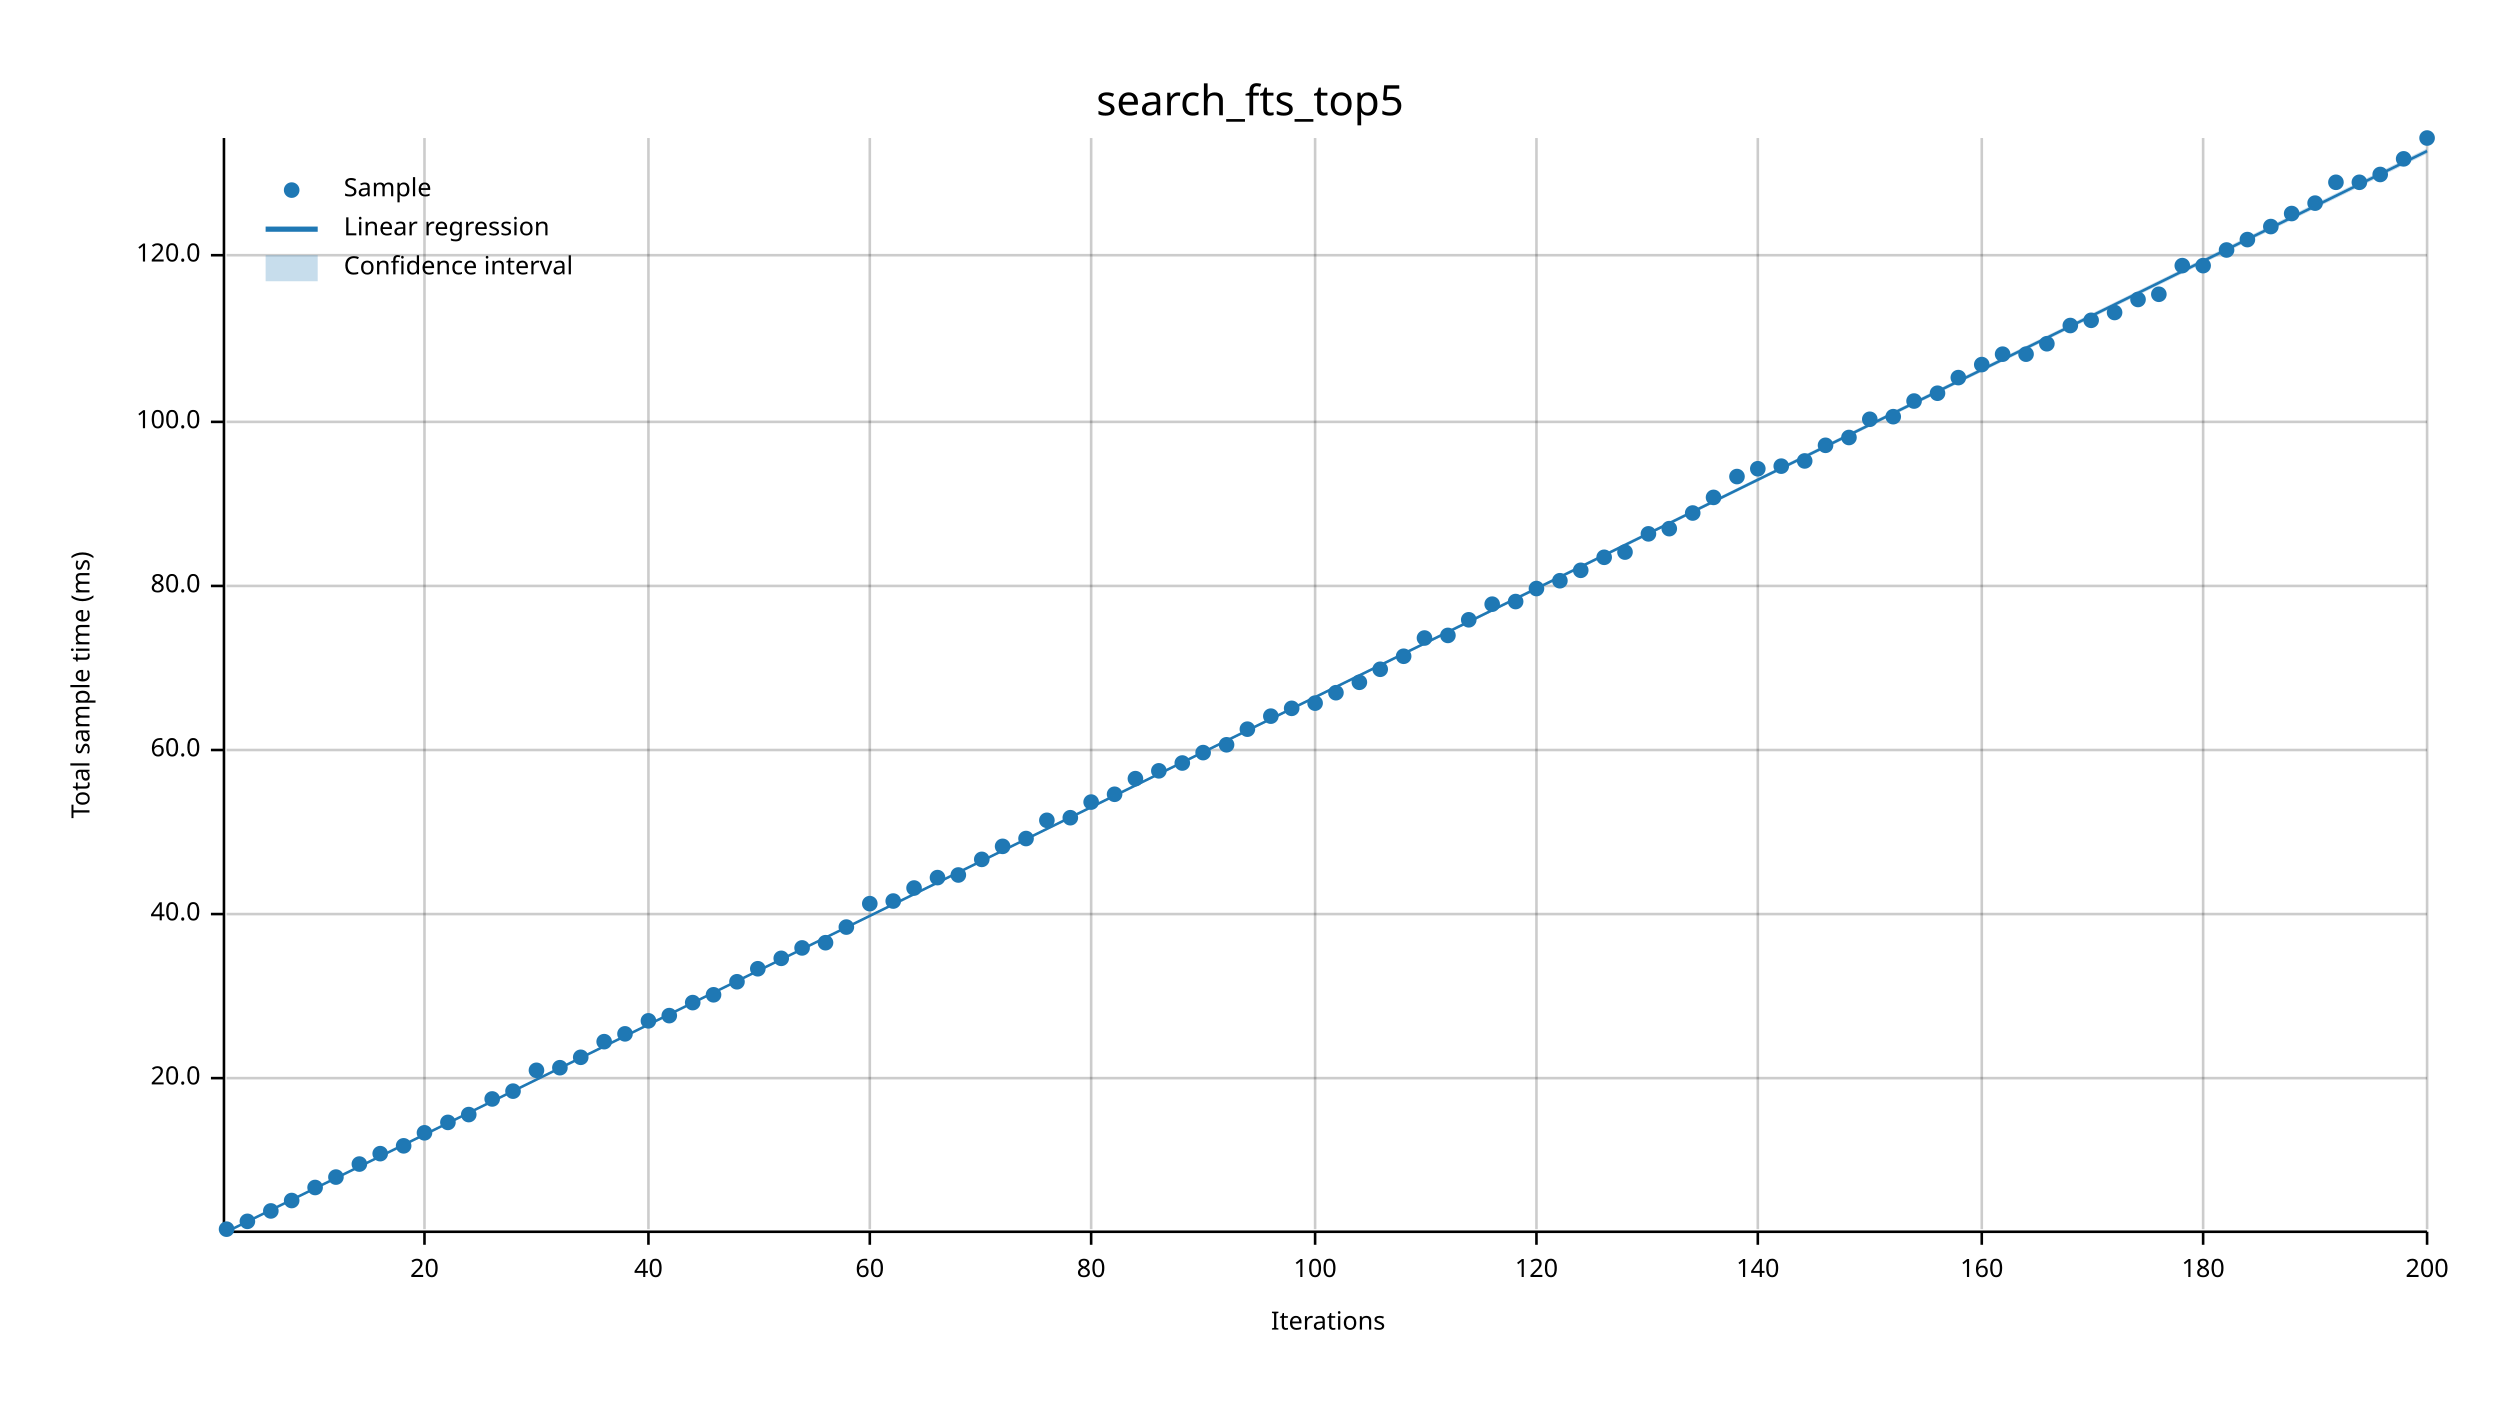
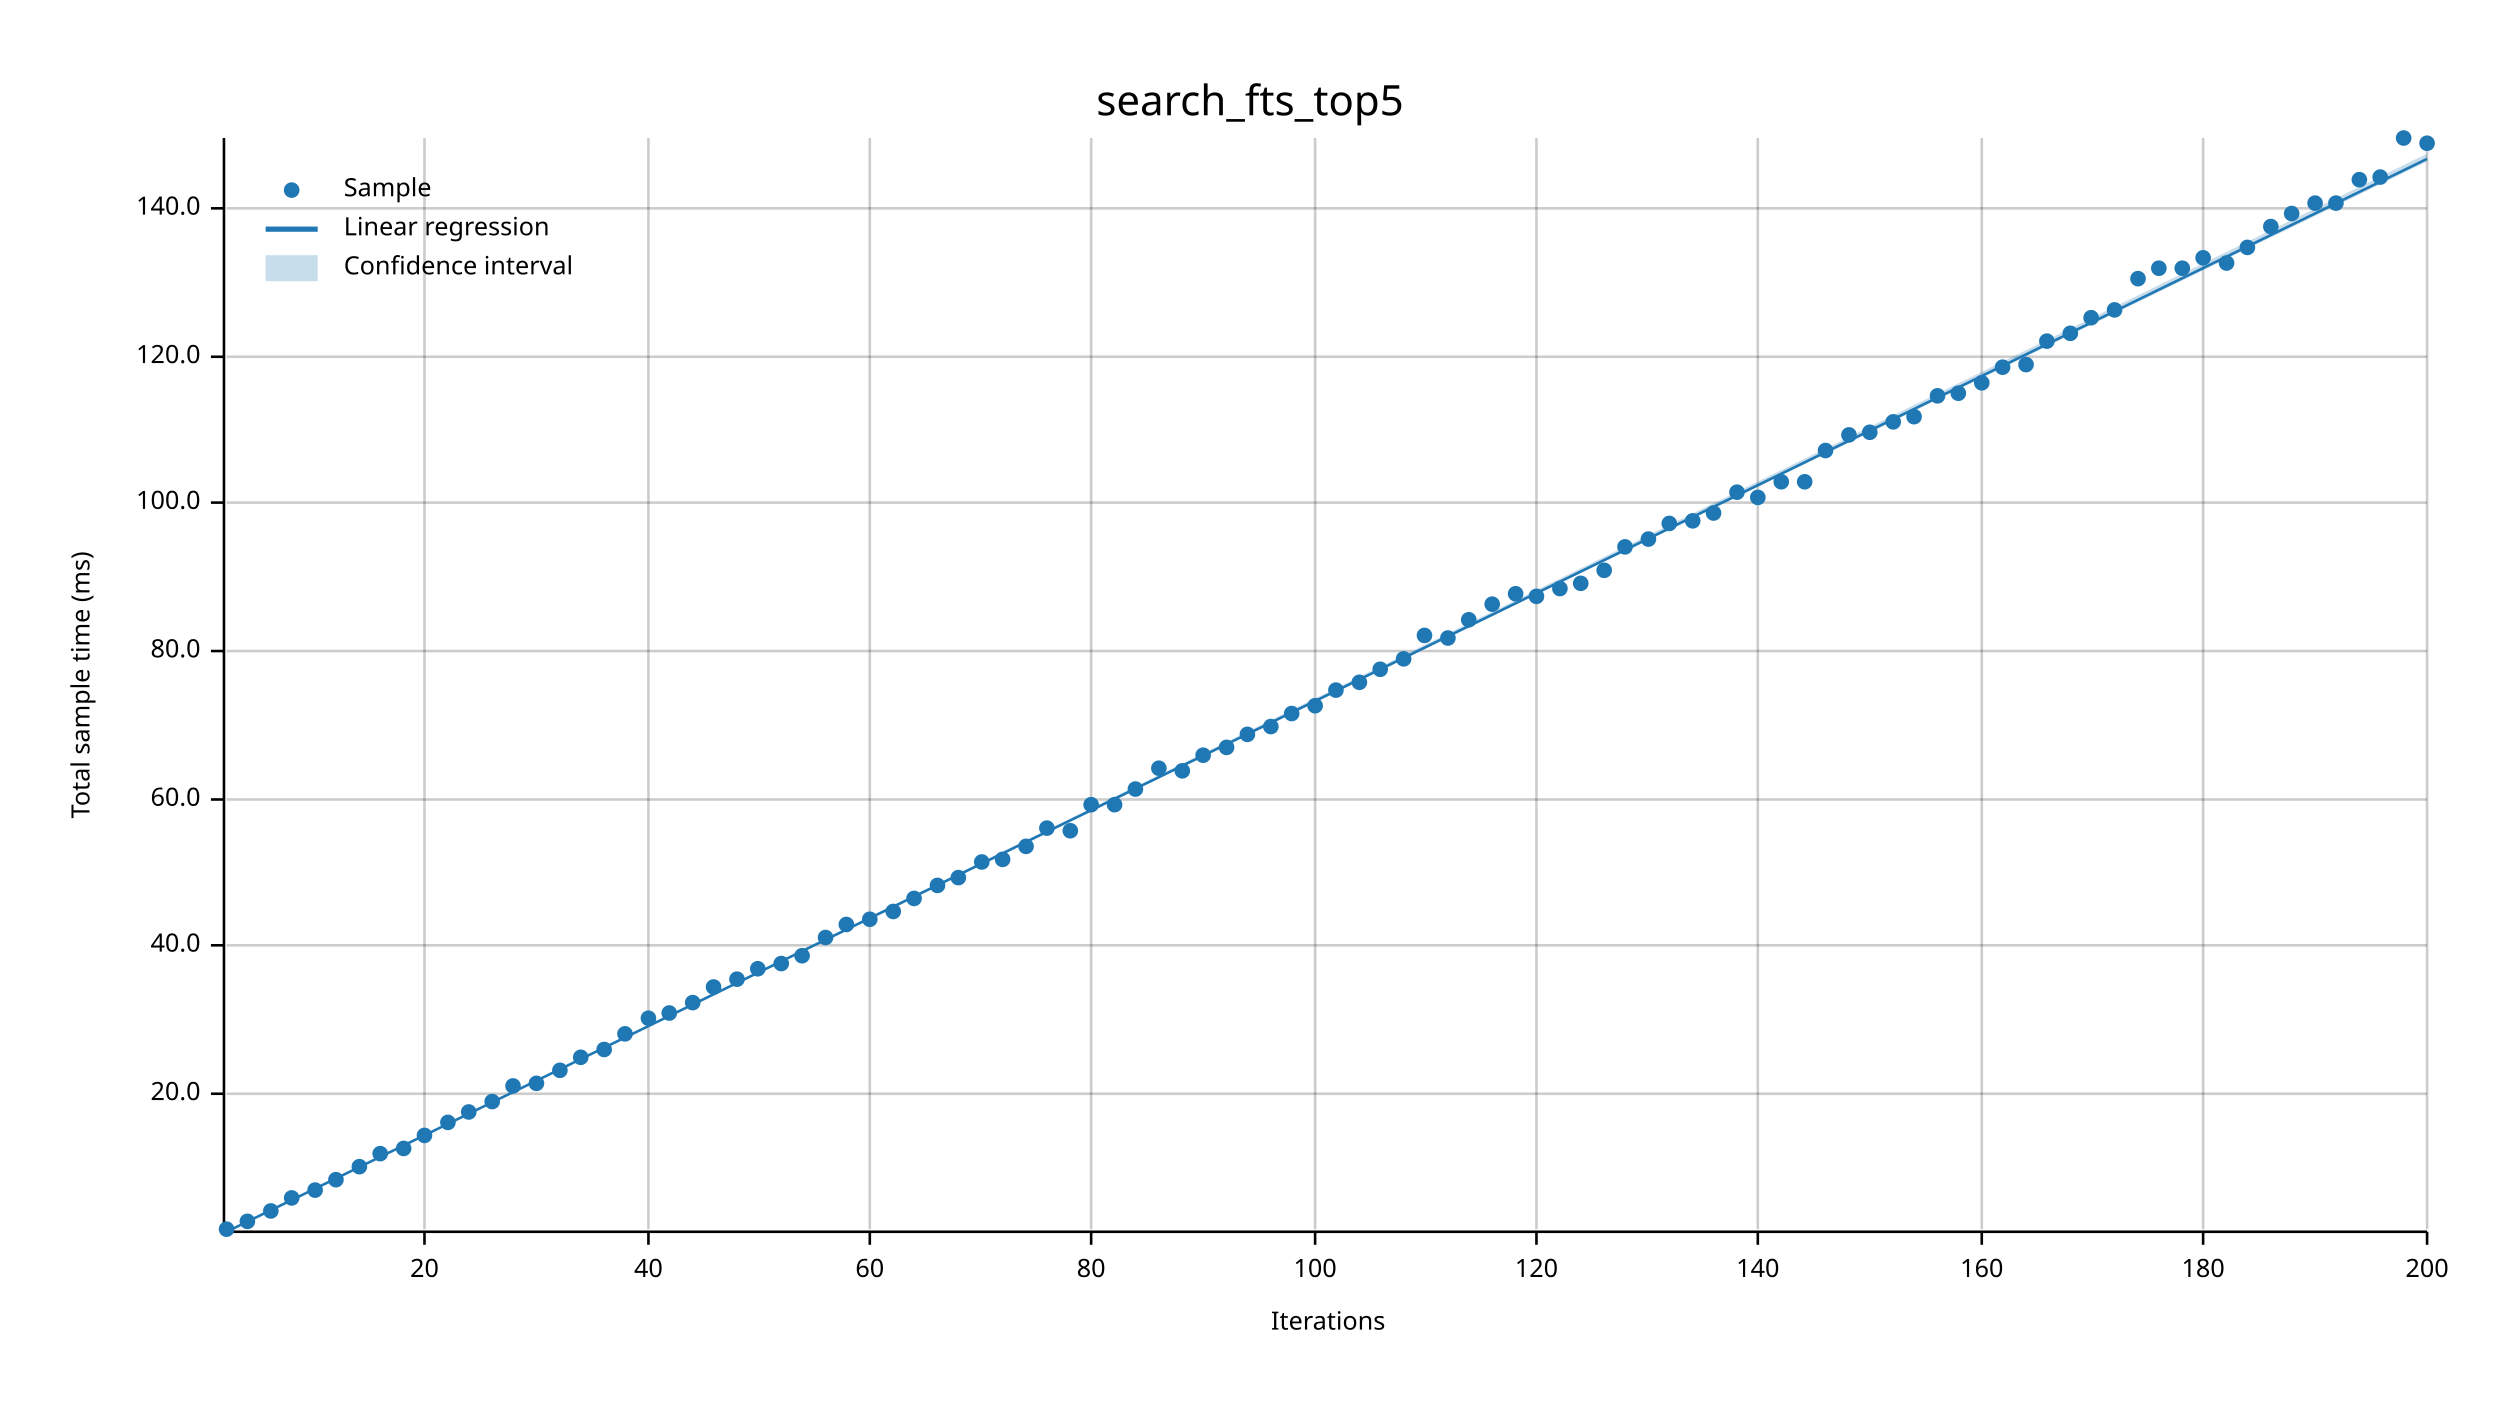
<svg xmlns="http://www.w3.org/2000/svg" width="960" height="540" viewBox="0 0 960 540">
  <text x="480" y="32" dy="0.76em" text-anchor="middle" font-family="sans-serif" font-size="16.129" opacity="1" fill="#000000">
search_fts_top5
</text>
  <text x="27" y="263" dy="0.76em" text-anchor="middle" font-family="sans-serif" font-size="9.677" opacity="1" fill="#000000" transform="rotate(270, 27, 263)">
Total sample time (ms)
</text>
  <text x="510" y="513" dy="-0.5ex" text-anchor="middle" font-family="sans-serif" font-size="9.677" opacity="1" fill="#000000">
Iterations
</text>
  <line opacity="0.2" stroke="#000000" stroke-width="1" x1="163" y1="472" x2="163" y2="53" />
  <line opacity="0.2" stroke="#000000" stroke-width="1" x1="249" y1="472" x2="249" y2="53" />
  <line opacity="0.2" stroke="#000000" stroke-width="1" x1="334" y1="472" x2="334" y2="53" />
  <line opacity="0.2" stroke="#000000" stroke-width="1" x1="419" y1="472" x2="419" y2="53" />
  <line opacity="0.2" stroke="#000000" stroke-width="1" x1="505" y1="472" x2="505" y2="53" />
  <line opacity="0.2" stroke="#000000" stroke-width="1" x1="590" y1="472" x2="590" y2="53" />
  <line opacity="0.2" stroke="#000000" stroke-width="1" x1="675" y1="472" x2="675" y2="53" />
  <line opacity="0.2" stroke="#000000" stroke-width="1" x1="761" y1="472" x2="761" y2="53" />
  <line opacity="0.2" stroke="#000000" stroke-width="1" x1="846" y1="472" x2="846" y2="53" />
  <line opacity="0.2" stroke="#000000" stroke-width="1" x1="932" y1="472" x2="932" y2="53" />
-   <line opacity="0.2" stroke="#000000" stroke-width="1" x1="87" y1="414" x2="932" y2="414" />
-   <line opacity="0.2" stroke="#000000" stroke-width="1" x1="87" y1="351" x2="932" y2="351" />
-   <line opacity="0.2" stroke="#000000" stroke-width="1" x1="87" y1="288" x2="932" y2="288" />
-   <line opacity="0.2" stroke="#000000" stroke-width="1" x1="87" y1="225" x2="932" y2="225" />
-   <line opacity="0.2" stroke="#000000" stroke-width="1" x1="87" y1="162" x2="932" y2="162" />
-   <line opacity="0.2" stroke="#000000" stroke-width="1" x1="87" y1="98" x2="932" y2="98" />
+   <line opacity="0.2" stroke="#000000" stroke-width="1" x1="87" y1="420" x2="932" y2="420" />
+   <line opacity="0.2" stroke="#000000" stroke-width="1" x1="87" y1="363" x2="932" y2="363" />
+   <line opacity="0.2" stroke="#000000" stroke-width="1" x1="87" y1="307" x2="932" y2="307" />
+   <line opacity="0.2" stroke="#000000" stroke-width="1" x1="87" y1="250" x2="932" y2="250" />
+   <line opacity="0.2" stroke="#000000" stroke-width="1" x1="87" y1="193" x2="932" y2="193" />
+   <line opacity="0.2" stroke="#000000" stroke-width="1" x1="87" y1="137" x2="932" y2="137" />
+   <line opacity="0.2" stroke="#000000" stroke-width="1" x1="87" y1="80" x2="932" y2="80" />
  <polyline fill="none" opacity="1" stroke="#000000" stroke-width="1" points="86,53 86,472 " />
-   <text x="77" y="414" dy="0.5ex" text-anchor="end" font-family="sans-serif" font-size="9.677" opacity="1" fill="#000000">
+   <text x="77" y="420" dy="0.5ex" text-anchor="end" font-family="sans-serif" font-size="9.677" opacity="1" fill="#000000">
20.0
</text>
-   <polyline fill="none" opacity="1" stroke="#000000" stroke-width="1" points="81,414 86,414 " />
-   <text x="77" y="351" dy="0.5ex" text-anchor="end" font-family="sans-serif" font-size="9.677" opacity="1" fill="#000000">
+   <polyline fill="none" opacity="1" stroke="#000000" stroke-width="1" points="81,420 86,420 " />
+   <text x="77" y="363" dy="0.5ex" text-anchor="end" font-family="sans-serif" font-size="9.677" opacity="1" fill="#000000">
40.0
</text>
-   <polyline fill="none" opacity="1" stroke="#000000" stroke-width="1" points="81,351 86,351 " />
-   <text x="77" y="288" dy="0.5ex" text-anchor="end" font-family="sans-serif" font-size="9.677" opacity="1" fill="#000000">
+   <polyline fill="none" opacity="1" stroke="#000000" stroke-width="1" points="81,363 86,363 " />
+   <text x="77" y="307" dy="0.5ex" text-anchor="end" font-family="sans-serif" font-size="9.677" opacity="1" fill="#000000">
60.0
</text>
-   <polyline fill="none" opacity="1" stroke="#000000" stroke-width="1" points="81,288 86,288 " />
-   <text x="77" y="225" dy="0.5ex" text-anchor="end" font-family="sans-serif" font-size="9.677" opacity="1" fill="#000000">
+   <polyline fill="none" opacity="1" stroke="#000000" stroke-width="1" points="81,307 86,307 " />
+   <text x="77" y="250" dy="0.5ex" text-anchor="end" font-family="sans-serif" font-size="9.677" opacity="1" fill="#000000">
80.0
</text>
-   <polyline fill="none" opacity="1" stroke="#000000" stroke-width="1" points="81,225 86,225 " />
-   <text x="77" y="162" dy="0.5ex" text-anchor="end" font-family="sans-serif" font-size="9.677" opacity="1" fill="#000000">
+   <polyline fill="none" opacity="1" stroke="#000000" stroke-width="1" points="81,250 86,250 " />
+   <text x="77" y="193" dy="0.5ex" text-anchor="end" font-family="sans-serif" font-size="9.677" opacity="1" fill="#000000">
100.0
</text>
-   <polyline fill="none" opacity="1" stroke="#000000" stroke-width="1" points="81,162 86,162 " />
-   <text x="77" y="98" dy="0.5ex" text-anchor="end" font-family="sans-serif" font-size="9.677" opacity="1" fill="#000000">
+   <polyline fill="none" opacity="1" stroke="#000000" stroke-width="1" points="81,193 86,193 " />
+   <text x="77" y="137" dy="0.5ex" text-anchor="end" font-family="sans-serif" font-size="9.677" opacity="1" fill="#000000">
120.0
</text>
-   <polyline fill="none" opacity="1" stroke="#000000" stroke-width="1" points="81,98 86,98 " />
+   <polyline fill="none" opacity="1" stroke="#000000" stroke-width="1" points="81,137 86,137 " />
+   <text x="77" y="80" dy="0.5ex" text-anchor="end" font-family="sans-serif" font-size="9.677" opacity="1" fill="#000000">
+ 140.0
+ </text>
+   <polyline fill="none" opacity="1" stroke="#000000" stroke-width="1" points="81,80 86,80 " />
  <polyline fill="none" opacity="1" stroke="#000000" stroke-width="1" points="87,473 932,473 " />
  <text x="163" y="483" dy="0.76em" text-anchor="middle" font-family="sans-serif" font-size="9.677" opacity="1" fill="#000000">
20
</text>
  <polyline fill="none" opacity="1" stroke="#000000" stroke-width="1" points="163,473 163,478 " />
  <text x="249" y="483" dy="0.76em" text-anchor="middle" font-family="sans-serif" font-size="9.677" opacity="1" fill="#000000">
40
</text>
  <polyline fill="none" opacity="1" stroke="#000000" stroke-width="1" points="249,473 249,478 " />
  <text x="334" y="483" dy="0.76em" text-anchor="middle" font-family="sans-serif" font-size="9.677" opacity="1" fill="#000000">
60
</text>
  <polyline fill="none" opacity="1" stroke="#000000" stroke-width="1" points="334,473 334,478 " />
  <text x="419" y="483" dy="0.76em" text-anchor="middle" font-family="sans-serif" font-size="9.677" opacity="1" fill="#000000">
80
</text>
  <polyline fill="none" opacity="1" stroke="#000000" stroke-width="1" points="419,473 419,478 " />
  <text x="505" y="483" dy="0.76em" text-anchor="middle" font-family="sans-serif" font-size="9.677" opacity="1" fill="#000000">
100
</text>
  <polyline fill="none" opacity="1" stroke="#000000" stroke-width="1" points="505,473 505,478 " />
  <text x="590" y="483" dy="0.76em" text-anchor="middle" font-family="sans-serif" font-size="9.677" opacity="1" fill="#000000">
120
</text>
  <polyline fill="none" opacity="1" stroke="#000000" stroke-width="1" points="590,473 590,478 " />
  <text x="675" y="483" dy="0.76em" text-anchor="middle" font-family="sans-serif" font-size="9.677" opacity="1" fill="#000000">
140
</text>
  <polyline fill="none" opacity="1" stroke="#000000" stroke-width="1" points="675,473 675,478 " />
  <text x="761" y="483" dy="0.76em" text-anchor="middle" font-family="sans-serif" font-size="9.677" opacity="1" fill="#000000">
160
</text>
  <polyline fill="none" opacity="1" stroke="#000000" stroke-width="1" points="761,473 761,478 " />
  <text x="846" y="483" dy="0.76em" text-anchor="middle" font-family="sans-serif" font-size="9.677" opacity="1" fill="#000000">
180
</text>
  <polyline fill="none" opacity="1" stroke="#000000" stroke-width="1" points="846,473 846,478 " />
  <text x="932" y="483" dy="0.76em" text-anchor="middle" font-family="sans-serif" font-size="9.677" opacity="1" fill="#000000">
200
</text>
  <polyline fill="none" opacity="1" stroke="#000000" stroke-width="1" points="932,473 932,478 " />
  <circle cx="87" cy="472" r="3" opacity="1" fill="#1F78B4" stroke="none" stroke-width="1" />
  <circle cx="95" cy="469" r="3" opacity="1" fill="#1F78B4" stroke="none" stroke-width="1" />
  <circle cx="104" cy="465" r="3" opacity="1" fill="#1F78B4" stroke="none" stroke-width="1" />
-   <circle cx="112" cy="461" r="3" opacity="1" fill="#1F78B4" stroke="none" stroke-width="1" />
-   <circle cx="121" cy="456" r="3" opacity="1" fill="#1F78B4" stroke="none" stroke-width="1" />
-   <circle cx="129" cy="452" r="3" opacity="1" fill="#1F78B4" stroke="none" stroke-width="1" />
-   <circle cx="138" cy="447" r="3" opacity="1" fill="#1F78B4" stroke="none" stroke-width="1" />
+   <circle cx="112" cy="460" r="3" opacity="1" fill="#1F78B4" stroke="none" stroke-width="1" />
+   <circle cx="121" cy="457" r="3" opacity="1" fill="#1F78B4" stroke="none" stroke-width="1" />
+   <circle cx="129" cy="453" r="3" opacity="1" fill="#1F78B4" stroke="none" stroke-width="1" />
+   <circle cx="138" cy="448" r="3" opacity="1" fill="#1F78B4" stroke="none" stroke-width="1" />
  <circle cx="146" cy="443" r="3" opacity="1" fill="#1F78B4" stroke="none" stroke-width="1" />
-   <circle cx="155" cy="440" r="3" opacity="1" fill="#1F78B4" stroke="none" stroke-width="1" />
-   <circle cx="163" cy="435" r="3" opacity="1" fill="#1F78B4" stroke="none" stroke-width="1" />
+   <circle cx="155" cy="441" r="3" opacity="1" fill="#1F78B4" stroke="none" stroke-width="1" />
+   <circle cx="163" cy="436" r="3" opacity="1" fill="#1F78B4" stroke="none" stroke-width="1" />
  <circle cx="172" cy="431" r="3" opacity="1" fill="#1F78B4" stroke="none" stroke-width="1" />
-   <circle cx="180" cy="428" r="3" opacity="1" fill="#1F78B4" stroke="none" stroke-width="1" />
-   <circle cx="189" cy="422" r="3" opacity="1" fill="#1F78B4" stroke="none" stroke-width="1" />
-   <circle cx="197" cy="419" r="3" opacity="1" fill="#1F78B4" stroke="none" stroke-width="1" />
-   <circle cx="206" cy="411" r="3" opacity="1" fill="#1F78B4" stroke="none" stroke-width="1" />
-   <circle cx="215" cy="410" r="3" opacity="1" fill="#1F78B4" stroke="none" stroke-width="1" />
+   <circle cx="180" cy="427" r="3" opacity="1" fill="#1F78B4" stroke="none" stroke-width="1" />
+   <circle cx="189" cy="423" r="3" opacity="1" fill="#1F78B4" stroke="none" stroke-width="1" />
+   <circle cx="197" cy="417" r="3" opacity="1" fill="#1F78B4" stroke="none" stroke-width="1" />
+   <circle cx="206" cy="416" r="3" opacity="1" fill="#1F78B4" stroke="none" stroke-width="1" />
+   <circle cx="215" cy="411" r="3" opacity="1" fill="#1F78B4" stroke="none" stroke-width="1" />
  <circle cx="223" cy="406" r="3" opacity="1" fill="#1F78B4" stroke="none" stroke-width="1" />
-   <circle cx="232" cy="400" r="3" opacity="1" fill="#1F78B4" stroke="none" stroke-width="1" />
+   <circle cx="232" cy="403" r="3" opacity="1" fill="#1F78B4" stroke="none" stroke-width="1" />
  <circle cx="240" cy="397" r="3" opacity="1" fill="#1F78B4" stroke="none" stroke-width="1" />
-   <circle cx="249" cy="392" r="3" opacity="1" fill="#1F78B4" stroke="none" stroke-width="1" />
-   <circle cx="257" cy="390" r="3" opacity="1" fill="#1F78B4" stroke="none" stroke-width="1" />
+   <circle cx="249" cy="391" r="3" opacity="1" fill="#1F78B4" stroke="none" stroke-width="1" />
+   <circle cx="257" cy="389" r="3" opacity="1" fill="#1F78B4" stroke="none" stroke-width="1" />
  <circle cx="266" cy="385" r="3" opacity="1" fill="#1F78B4" stroke="none" stroke-width="1" />
-   <circle cx="274" cy="382" r="3" opacity="1" fill="#1F78B4" stroke="none" stroke-width="1" />
-   <circle cx="283" cy="377" r="3" opacity="1" fill="#1F78B4" stroke="none" stroke-width="1" />
+   <circle cx="274" cy="379" r="3" opacity="1" fill="#1F78B4" stroke="none" stroke-width="1" />
+   <circle cx="283" cy="376" r="3" opacity="1" fill="#1F78B4" stroke="none" stroke-width="1" />
  <circle cx="291" cy="372" r="3" opacity="1" fill="#1F78B4" stroke="none" stroke-width="1" />
-   <circle cx="300" cy="368" r="3" opacity="1" fill="#1F78B4" stroke="none" stroke-width="1" />
-   <circle cx="308" cy="364" r="3" opacity="1" fill="#1F78B4" stroke="none" stroke-width="1" />
-   <circle cx="317" cy="362" r="3" opacity="1" fill="#1F78B4" stroke="none" stroke-width="1" />
-   <circle cx="325" cy="356" r="3" opacity="1" fill="#1F78B4" stroke="none" stroke-width="1" />
-   <circle cx="334" cy="347" r="3" opacity="1" fill="#1F78B4" stroke="none" stroke-width="1" />
-   <circle cx="343" cy="346" r="3" opacity="1" fill="#1F78B4" stroke="none" stroke-width="1" />
-   <circle cx="351" cy="341" r="3" opacity="1" fill="#1F78B4" stroke="none" stroke-width="1" />
-   <circle cx="360" cy="337" r="3" opacity="1" fill="#1F78B4" stroke="none" stroke-width="1" />
-   <circle cx="368" cy="336" r="3" opacity="1" fill="#1F78B4" stroke="none" stroke-width="1" />
-   <circle cx="377" cy="330" r="3" opacity="1" fill="#1F78B4" stroke="none" stroke-width="1" />
-   <circle cx="385" cy="325" r="3" opacity="1" fill="#1F78B4" stroke="none" stroke-width="1" />
-   <circle cx="394" cy="322" r="3" opacity="1" fill="#1F78B4" stroke="none" stroke-width="1" />
-   <circle cx="402" cy="315" r="3" opacity="1" fill="#1F78B4" stroke="none" stroke-width="1" />
-   <circle cx="411" cy="314" r="3" opacity="1" fill="#1F78B4" stroke="none" stroke-width="1" />
-   <circle cx="419" cy="308" r="3" opacity="1" fill="#1F78B4" stroke="none" stroke-width="1" />
-   <circle cx="428" cy="305" r="3" opacity="1" fill="#1F78B4" stroke="none" stroke-width="1" />
-   <circle cx="436" cy="299" r="3" opacity="1" fill="#1F78B4" stroke="none" stroke-width="1" />
-   <circle cx="445" cy="296" r="3" opacity="1" fill="#1F78B4" stroke="none" stroke-width="1" />
-   <circle cx="454" cy="293" r="3" opacity="1" fill="#1F78B4" stroke="none" stroke-width="1" />
-   <circle cx="462" cy="289" r="3" opacity="1" fill="#1F78B4" stroke="none" stroke-width="1" />
-   <circle cx="471" cy="286" r="3" opacity="1" fill="#1F78B4" stroke="none" stroke-width="1" />
-   <circle cx="479" cy="280" r="3" opacity="1" fill="#1F78B4" stroke="none" stroke-width="1" />
-   <circle cx="488" cy="275" r="3" opacity="1" fill="#1F78B4" stroke="none" stroke-width="1" />
-   <circle cx="496" cy="272" r="3" opacity="1" fill="#1F78B4" stroke="none" stroke-width="1" />
-   <circle cx="505" cy="270" r="3" opacity="1" fill="#1F78B4" stroke="none" stroke-width="1" />
-   <circle cx="513" cy="266" r="3" opacity="1" fill="#1F78B4" stroke="none" stroke-width="1" />
+   <circle cx="300" cy="370" r="3" opacity="1" fill="#1F78B4" stroke="none" stroke-width="1" />
+   <circle cx="308" cy="367" r="3" opacity="1" fill="#1F78B4" stroke="none" stroke-width="1" />
+   <circle cx="317" cy="360" r="3" opacity="1" fill="#1F78B4" stroke="none" stroke-width="1" />
+   <circle cx="325" cy="355" r="3" opacity="1" fill="#1F78B4" stroke="none" stroke-width="1" />
+   <circle cx="334" cy="353" r="3" opacity="1" fill="#1F78B4" stroke="none" stroke-width="1" />
+   <circle cx="343" cy="350" r="3" opacity="1" fill="#1F78B4" stroke="none" stroke-width="1" />
+   <circle cx="351" cy="345" r="3" opacity="1" fill="#1F78B4" stroke="none" stroke-width="1" />
+   <circle cx="360" cy="340" r="3" opacity="1" fill="#1F78B4" stroke="none" stroke-width="1" />
+   <circle cx="368" cy="337" r="3" opacity="1" fill="#1F78B4" stroke="none" stroke-width="1" />
+   <circle cx="377" cy="331" r="3" opacity="1" fill="#1F78B4" stroke="none" stroke-width="1" />
+   <circle cx="385" cy="330" r="3" opacity="1" fill="#1F78B4" stroke="none" stroke-width="1" />
+   <circle cx="394" cy="325" r="3" opacity="1" fill="#1F78B4" stroke="none" stroke-width="1" />
+   <circle cx="402" cy="318" r="3" opacity="1" fill="#1F78B4" stroke="none" stroke-width="1" />
+   <circle cx="411" cy="319" r="3" opacity="1" fill="#1F78B4" stroke="none" stroke-width="1" />
+   <circle cx="419" cy="309" r="3" opacity="1" fill="#1F78B4" stroke="none" stroke-width="1" />
+   <circle cx="428" cy="309" r="3" opacity="1" fill="#1F78B4" stroke="none" stroke-width="1" />
+   <circle cx="436" cy="303" r="3" opacity="1" fill="#1F78B4" stroke="none" stroke-width="1" />
+   <circle cx="445" cy="295" r="3" opacity="1" fill="#1F78B4" stroke="none" stroke-width="1" />
+   <circle cx="454" cy="296" r="3" opacity="1" fill="#1F78B4" stroke="none" stroke-width="1" />
+   <circle cx="462" cy="290" r="3" opacity="1" fill="#1F78B4" stroke="none" stroke-width="1" />
+   <circle cx="471" cy="287" r="3" opacity="1" fill="#1F78B4" stroke="none" stroke-width="1" />
+   <circle cx="479" cy="282" r="3" opacity="1" fill="#1F78B4" stroke="none" stroke-width="1" />
+   <circle cx="488" cy="279" r="3" opacity="1" fill="#1F78B4" stroke="none" stroke-width="1" />
+   <circle cx="496" cy="274" r="3" opacity="1" fill="#1F78B4" stroke="none" stroke-width="1" />
+   <circle cx="505" cy="271" r="3" opacity="1" fill="#1F78B4" stroke="none" stroke-width="1" />
+   <circle cx="513" cy="265" r="3" opacity="1" fill="#1F78B4" stroke="none" stroke-width="1" />
  <circle cx="522" cy="262" r="3" opacity="1" fill="#1F78B4" stroke="none" stroke-width="1" />
  <circle cx="530" cy="257" r="3" opacity="1" fill="#1F78B4" stroke="none" stroke-width="1" />
-   <circle cx="539" cy="252" r="3" opacity="1" fill="#1F78B4" stroke="none" stroke-width="1" />
-   <circle cx="547" cy="245" r="3" opacity="1" fill="#1F78B4" stroke="none" stroke-width="1" />
-   <circle cx="556" cy="244" r="3" opacity="1" fill="#1F78B4" stroke="none" stroke-width="1" />
+   <circle cx="539" cy="253" r="3" opacity="1" fill="#1F78B4" stroke="none" stroke-width="1" />
+   <circle cx="547" cy="244" r="3" opacity="1" fill="#1F78B4" stroke="none" stroke-width="1" />
+   <circle cx="556" cy="245" r="3" opacity="1" fill="#1F78B4" stroke="none" stroke-width="1" />
  <circle cx="564" cy="238" r="3" opacity="1" fill="#1F78B4" stroke="none" stroke-width="1" />
  <circle cx="573" cy="232" r="3" opacity="1" fill="#1F78B4" stroke="none" stroke-width="1" />
-   <circle cx="582" cy="231" r="3" opacity="1" fill="#1F78B4" stroke="none" stroke-width="1" />
-   <circle cx="590" cy="226" r="3" opacity="1" fill="#1F78B4" stroke="none" stroke-width="1" />
-   <circle cx="599" cy="223" r="3" opacity="1" fill="#1F78B4" stroke="none" stroke-width="1" />
-   <circle cx="607" cy="219" r="3" opacity="1" fill="#1F78B4" stroke="none" stroke-width="1" />
-   <circle cx="616" cy="214" r="3" opacity="1" fill="#1F78B4" stroke="none" stroke-width="1" />
-   <circle cx="624" cy="212" r="3" opacity="1" fill="#1F78B4" stroke="none" stroke-width="1" />
-   <circle cx="633" cy="205" r="3" opacity="1" fill="#1F78B4" stroke="none" stroke-width="1" />
-   <circle cx="641" cy="203" r="3" opacity="1" fill="#1F78B4" stroke="none" stroke-width="1" />
-   <circle cx="650" cy="197" r="3" opacity="1" fill="#1F78B4" stroke="none" stroke-width="1" />
-   <circle cx="658" cy="191" r="3" opacity="1" fill="#1F78B4" stroke="none" stroke-width="1" />
-   <circle cx="667" cy="183" r="3" opacity="1" fill="#1F78B4" stroke="none" stroke-width="1" />
-   <circle cx="675" cy="180" r="3" opacity="1" fill="#1F78B4" stroke="none" stroke-width="1" />
-   <circle cx="684" cy="179" r="3" opacity="1" fill="#1F78B4" stroke="none" stroke-width="1" />
-   <circle cx="693" cy="177" r="3" opacity="1" fill="#1F78B4" stroke="none" stroke-width="1" />
-   <circle cx="701" cy="171" r="3" opacity="1" fill="#1F78B4" stroke="none" stroke-width="1" />
-   <circle cx="710" cy="168" r="3" opacity="1" fill="#1F78B4" stroke="none" stroke-width="1" />
-   <circle cx="718" cy="161" r="3" opacity="1" fill="#1F78B4" stroke="none" stroke-width="1" />
-   <circle cx="727" cy="160" r="3" opacity="1" fill="#1F78B4" stroke="none" stroke-width="1" />
-   <circle cx="735" cy="154" r="3" opacity="1" fill="#1F78B4" stroke="none" stroke-width="1" />
-   <circle cx="744" cy="151" r="3" opacity="1" fill="#1F78B4" stroke="none" stroke-width="1" />
-   <circle cx="752" cy="145" r="3" opacity="1" fill="#1F78B4" stroke="none" stroke-width="1" />
-   <circle cx="761" cy="140" r="3" opacity="1" fill="#1F78B4" stroke="none" stroke-width="1" />
-   <circle cx="769" cy="136" r="3" opacity="1" fill="#1F78B4" stroke="none" stroke-width="1" />
-   <circle cx="778" cy="136" r="3" opacity="1" fill="#1F78B4" stroke="none" stroke-width="1" />
-   <circle cx="786" cy="132" r="3" opacity="1" fill="#1F78B4" stroke="none" stroke-width="1" />
-   <circle cx="795" cy="125" r="3" opacity="1" fill="#1F78B4" stroke="none" stroke-width="1" />
-   <circle cx="803" cy="123" r="3" opacity="1" fill="#1F78B4" stroke="none" stroke-width="1" />
-   <circle cx="812" cy="120" r="3" opacity="1" fill="#1F78B4" stroke="none" stroke-width="1" />
-   <circle cx="821" cy="115" r="3" opacity="1" fill="#1F78B4" stroke="none" stroke-width="1" />
-   <circle cx="829" cy="113" r="3" opacity="1" fill="#1F78B4" stroke="none" stroke-width="1" />
-   <circle cx="838" cy="102" r="3" opacity="1" fill="#1F78B4" stroke="none" stroke-width="1" />
-   <circle cx="846" cy="102" r="3" opacity="1" fill="#1F78B4" stroke="none" stroke-width="1" />
-   <circle cx="855" cy="96" r="3" opacity="1" fill="#1F78B4" stroke="none" stroke-width="1" />
-   <circle cx="863" cy="92" r="3" opacity="1" fill="#1F78B4" stroke="none" stroke-width="1" />
+   <circle cx="582" cy="228" r="3" opacity="1" fill="#1F78B4" stroke="none" stroke-width="1" />
+   <circle cx="590" cy="229" r="3" opacity="1" fill="#1F78B4" stroke="none" stroke-width="1" />
+   <circle cx="599" cy="226" r="3" opacity="1" fill="#1F78B4" stroke="none" stroke-width="1" />
+   <circle cx="607" cy="224" r="3" opacity="1" fill="#1F78B4" stroke="none" stroke-width="1" />
+   <circle cx="616" cy="219" r="3" opacity="1" fill="#1F78B4" stroke="none" stroke-width="1" />
+   <circle cx="624" cy="210" r="3" opacity="1" fill="#1F78B4" stroke="none" stroke-width="1" />
+   <circle cx="633" cy="207" r="3" opacity="1" fill="#1F78B4" stroke="none" stroke-width="1" />
+   <circle cx="641" cy="201" r="3" opacity="1" fill="#1F78B4" stroke="none" stroke-width="1" />
+   <circle cx="650" cy="200" r="3" opacity="1" fill="#1F78B4" stroke="none" stroke-width="1" />
+   <circle cx="658" cy="197" r="3" opacity="1" fill="#1F78B4" stroke="none" stroke-width="1" />
+   <circle cx="667" cy="189" r="3" opacity="1" fill="#1F78B4" stroke="none" stroke-width="1" />
+   <circle cx="675" cy="191" r="3" opacity="1" fill="#1F78B4" stroke="none" stroke-width="1" />
+   <circle cx="684" cy="185" r="3" opacity="1" fill="#1F78B4" stroke="none" stroke-width="1" />
+   <circle cx="693" cy="185" r="3" opacity="1" fill="#1F78B4" stroke="none" stroke-width="1" />
+   <circle cx="701" cy="173" r="3" opacity="1" fill="#1F78B4" stroke="none" stroke-width="1" />
+   <circle cx="710" cy="167" r="3" opacity="1" fill="#1F78B4" stroke="none" stroke-width="1" />
+   <circle cx="718" cy="166" r="3" opacity="1" fill="#1F78B4" stroke="none" stroke-width="1" />
+   <circle cx="727" cy="162" r="3" opacity="1" fill="#1F78B4" stroke="none" stroke-width="1" />
+   <circle cx="735" cy="160" r="3" opacity="1" fill="#1F78B4" stroke="none" stroke-width="1" />
+   <circle cx="744" cy="152" r="3" opacity="1" fill="#1F78B4" stroke="none" stroke-width="1" />
+   <circle cx="752" cy="151" r="3" opacity="1" fill="#1F78B4" stroke="none" stroke-width="1" />
+   <circle cx="761" cy="147" r="3" opacity="1" fill="#1F78B4" stroke="none" stroke-width="1" />
+   <circle cx="769" cy="141" r="3" opacity="1" fill="#1F78B4" stroke="none" stroke-width="1" />
+   <circle cx="778" cy="140" r="3" opacity="1" fill="#1F78B4" stroke="none" stroke-width="1" />
+   <circle cx="786" cy="131" r="3" opacity="1" fill="#1F78B4" stroke="none" stroke-width="1" />
+   <circle cx="795" cy="128" r="3" opacity="1" fill="#1F78B4" stroke="none" stroke-width="1" />
+   <circle cx="803" cy="122" r="3" opacity="1" fill="#1F78B4" stroke="none" stroke-width="1" />
+   <circle cx="812" cy="119" r="3" opacity="1" fill="#1F78B4" stroke="none" stroke-width="1" />
+   <circle cx="821" cy="107" r="3" opacity="1" fill="#1F78B4" stroke="none" stroke-width="1" />
+   <circle cx="829" cy="103" r="3" opacity="1" fill="#1F78B4" stroke="none" stroke-width="1" />
+   <circle cx="838" cy="103" r="3" opacity="1" fill="#1F78B4" stroke="none" stroke-width="1" />
+   <circle cx="846" cy="99" r="3" opacity="1" fill="#1F78B4" stroke="none" stroke-width="1" />
+   <circle cx="855" cy="101" r="3" opacity="1" fill="#1F78B4" stroke="none" stroke-width="1" />
+   <circle cx="863" cy="95" r="3" opacity="1" fill="#1F78B4" stroke="none" stroke-width="1" />
  <circle cx="872" cy="87" r="3" opacity="1" fill="#1F78B4" stroke="none" stroke-width="1" />
  <circle cx="880" cy="82" r="3" opacity="1" fill="#1F78B4" stroke="none" stroke-width="1" />
  <circle cx="889" cy="78" r="3" opacity="1" fill="#1F78B4" stroke="none" stroke-width="1" />
-   <circle cx="897" cy="70" r="3" opacity="1" fill="#1F78B4" stroke="none" stroke-width="1" />
-   <circle cx="906" cy="70" r="3" opacity="1" fill="#1F78B4" stroke="none" stroke-width="1" />
-   <circle cx="914" cy="67" r="3" opacity="1" fill="#1F78B4" stroke="none" stroke-width="1" />
-   <circle cx="923" cy="61" r="3" opacity="1" fill="#1F78B4" stroke="none" stroke-width="1" />
-   <circle cx="932" cy="53" r="3" opacity="1" fill="#1F78B4" stroke="none" stroke-width="1" />
-   <polyline fill="none" opacity="1" stroke="#1F78B4" stroke-width="1" points="87,473 932,58 " />
-   <polygon opacity="0.25" fill="#1F78B4" points="87,473 932,59 932,57 " />
+   <circle cx="897" cy="78" r="3" opacity="1" fill="#1F78B4" stroke="none" stroke-width="1" />
+   <circle cx="906" cy="69" r="3" opacity="1" fill="#1F78B4" stroke="none" stroke-width="1" />
+   <circle cx="914" cy="68" r="3" opacity="1" fill="#1F78B4" stroke="none" stroke-width="1" />
+   <circle cx="923" cy="53" r="3" opacity="1" fill="#1F78B4" stroke="none" stroke-width="1" />
+   <circle cx="932" cy="55" r="3" opacity="1" fill="#1F78B4" stroke="none" stroke-width="1" />
+   <polyline fill="none" opacity="1" stroke="#1F78B4" stroke-width="1" points="87,473 932,61 " />
+   <polygon opacity="0.25" fill="#1F78B4" points="87,473 932,62 932,59 " />
  <text x="132" y="68" dy="0.76em" text-anchor="start" font-family="sans-serif" font-size="9.677" opacity="1" fill="#000000">
Sample
</text>
  <text x="132" y="83" dy="0.76em" text-anchor="start" font-family="sans-serif" font-size="9.677" opacity="1" fill="#000000">
Linear regression
</text>
  <text x="132" y="98" dy="0.76em" text-anchor="start" font-family="sans-serif" font-size="9.677" opacity="1" fill="#000000">
Confidence interval
</text>
  <circle cx="112" cy="73" r="3" opacity="1" fill="#1F78B4" stroke="none" stroke-width="1" />
  <polyline fill="none" opacity="1" stroke="#1F78B4" stroke-width="2" points="102,88 122,88 " />
  <rect x="102" y="98" width="20" height="10" opacity="0.25" fill="#1F78B4" stroke="none" />
</svg>
